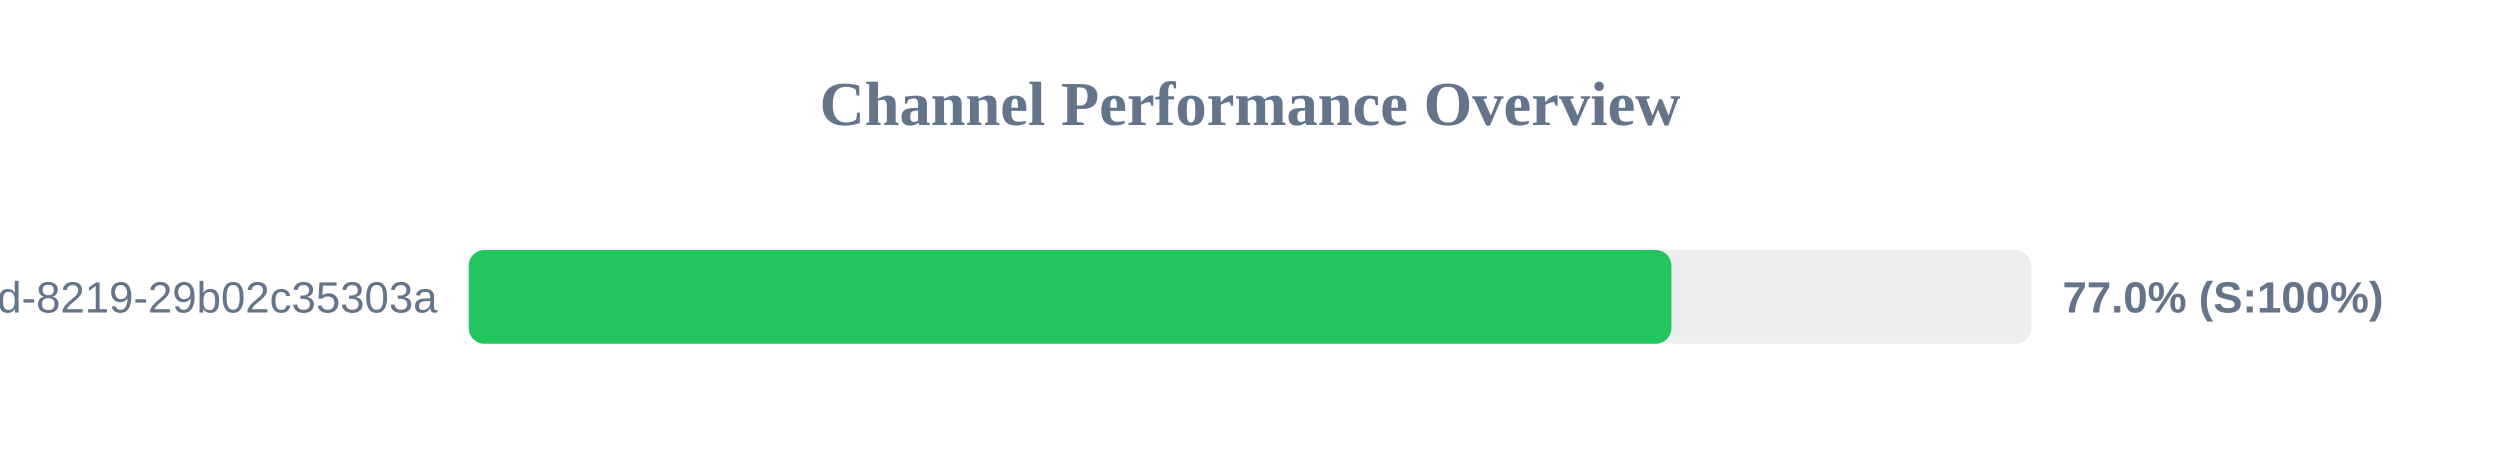
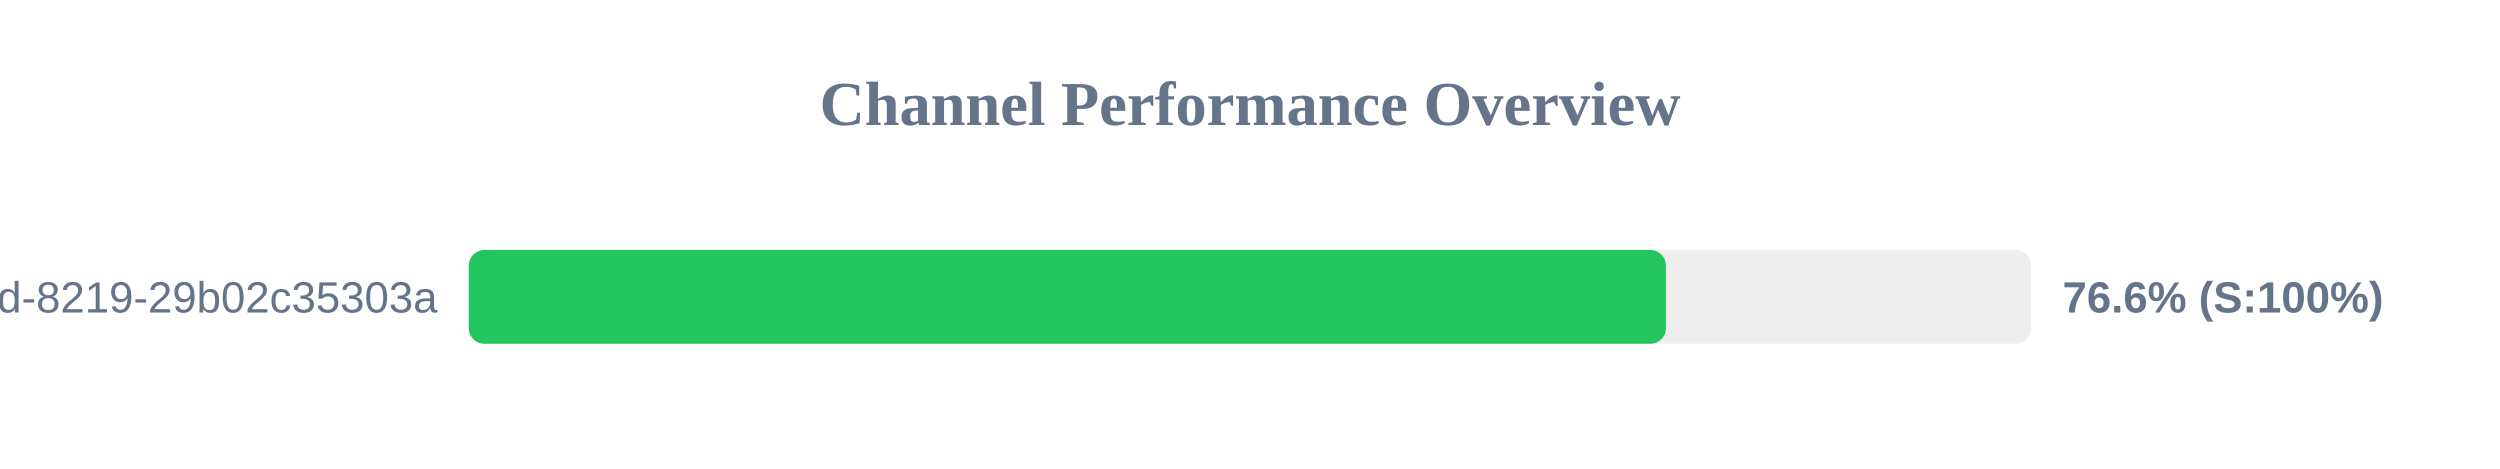
<svg xmlns="http://www.w3.org/2000/svg" width="800" height="150" version="1.1">
  <style>
        .row { font: 14px Arial; fill: #64748b; }
        .score { font: bold 14px Arial; fill: #64748b; }
    </style>
  <text x="400" y="40" text-anchor="middle" font-size="20px" font-weight="bold" fill="#64748b">Channel Performance Overview</text>
  <rect x="150" y="80" width="500" height="30" fill="#eee" rx="5" />
-   <rect x="150" y="80" width="384.85" height="30" fill="#22c55e" rx="5" />
+   <rect x="150" y="80" width="383.1" height="30" fill="#22c55e" rx="5" />
  <text x="140" y="100" text-anchor="end" class="row">?uuid=5eaa121d-4362-444d-8219-29b02c35303a</text>
-   <text x="660" y="100" text-anchor="start" class="score">77.0% (S:100%)</text>
+   <text x="660" y="100" text-anchor="start" class="score">76.6% (S:100%)</text>
</svg>
